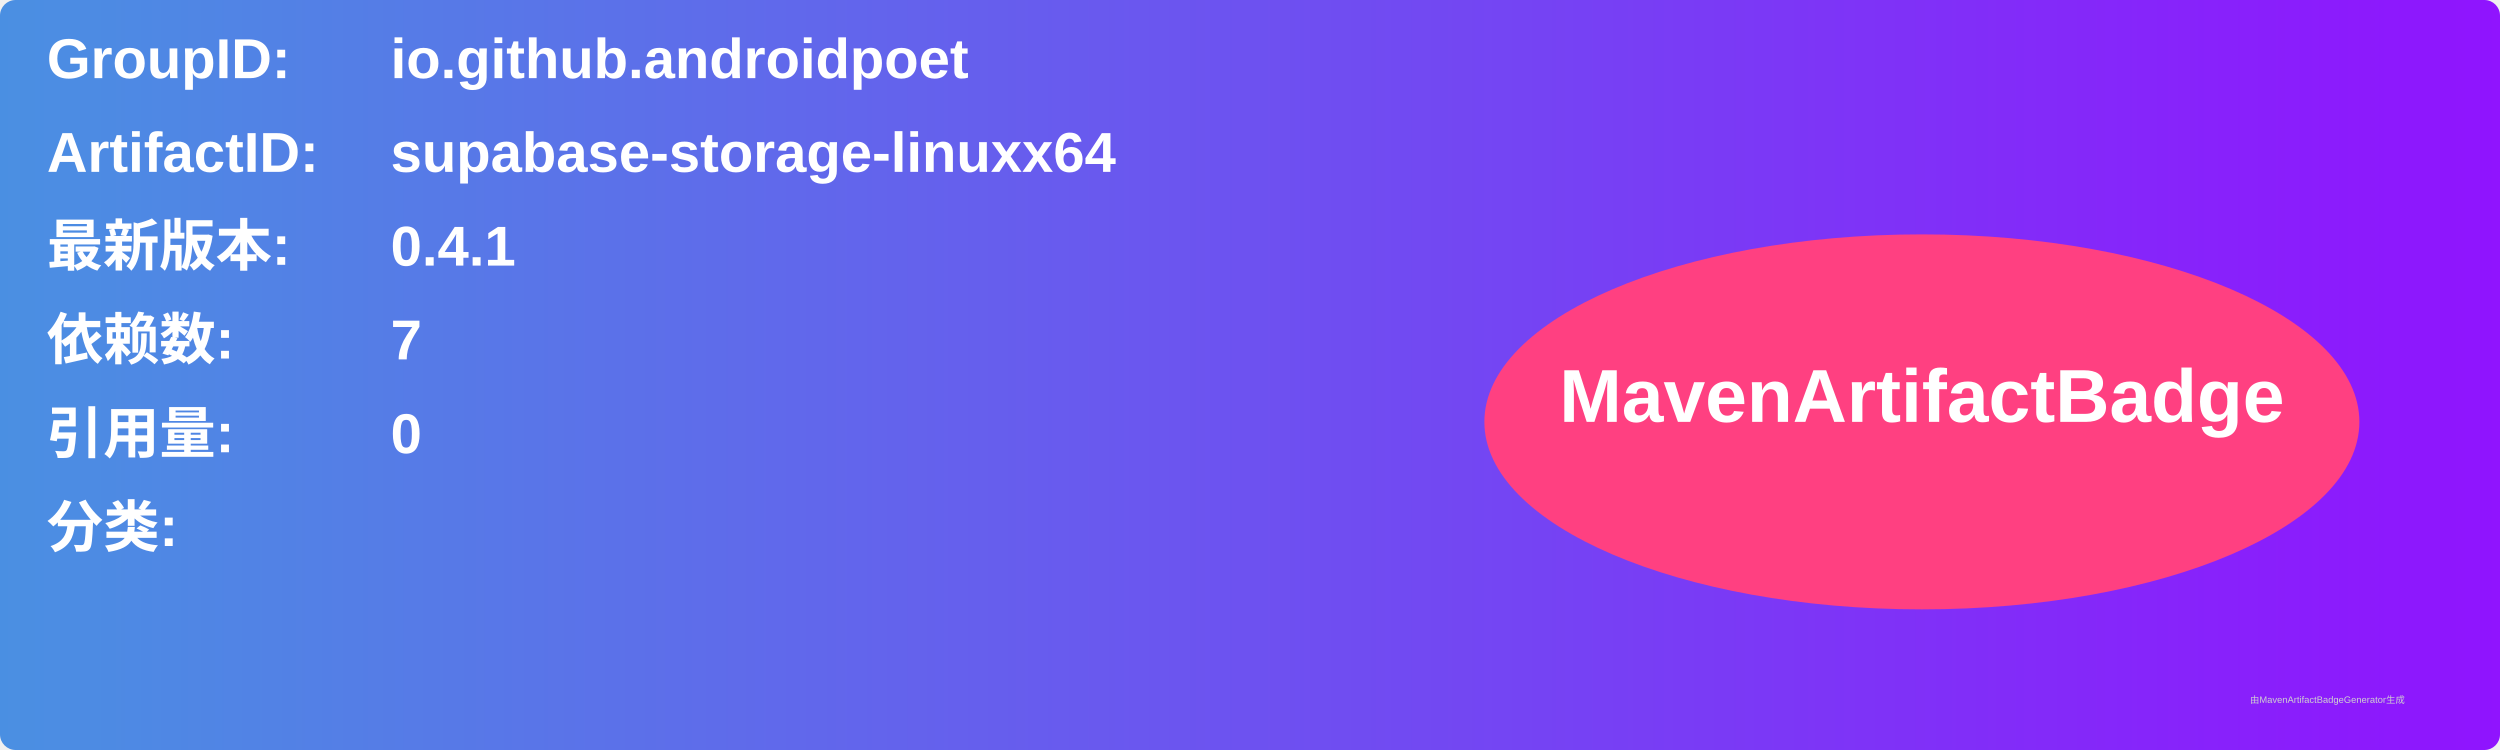
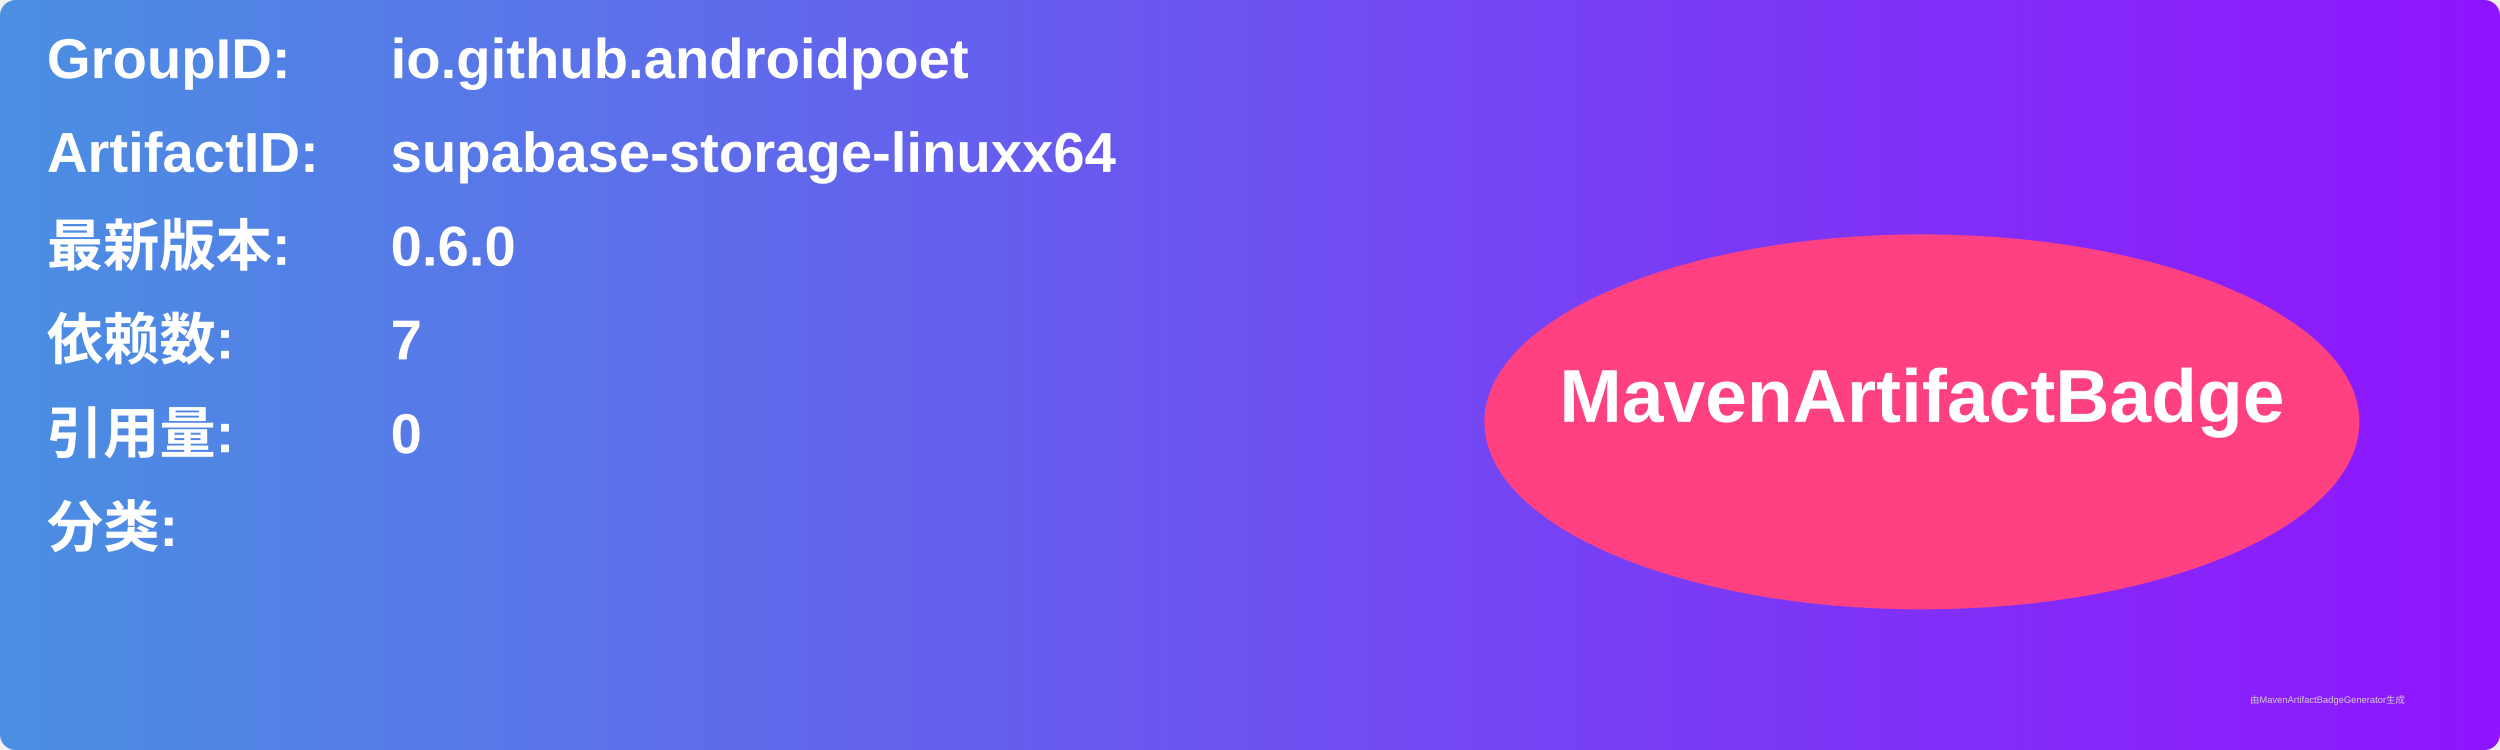
<svg xmlns="http://www.w3.org/2000/svg" width="800" height="240" viewBox="0 0 800 240">
  <linearGradient id="grad" x1="0%" y1="0%" x2="100%" y2="0%">
    <stop offset="0%" stop-color="#4a90e2" />
    <stop offset="100%" stop-color="#9013fe" />
  </linearGradient>
  <rect width="100%" height="100%" rx="5" ry="5" fill="url(#grad)" />
  <g transform="translate(15, 15)">
    <text x="0" y="10" font-family="Arial" font-size="18" fill="white" font-weight="bold" width="260">GroupID:</text>
    <text x="110" y="10" font-family="Arial" font-size="18" fill="white" font-weight="bold" width="460">io.github.androidpoet</text>
    <text x="0" y="40" font-family="Arial" font-size="18" fill="white" font-weight="bold" width="260">ArtifactID:</text>
    <text x="110" y="40" font-family="Arial" font-size="18" fill="white" font-weight="bold" width="460">supabase-storage-linuxx64</text>
    <text x="0" y="70" font-family="Arial" font-size="18" fill="white" font-weight="bold">最新版本:</text>
    <text x="110" y="70" font-family="Arial" font-size="18" fill="white" font-weight="bold">
-       <tspan font-weight="bold">0.4.1</tspan>
+       <tspan font-weight="bold">0.6.0</tspan>
    </text>
    <text x="0" y="100" font-family="Arial" font-size="18" fill="white" font-weight="bold">依赖数: </text>
    <text x="110" y="100" font-family="Arial" font-size="18" fill="white">
      <tspan font-weight="bold">7</tspan>
    </text>
    <text x="0" y="130" font-family="Arial" font-size="18" fill="white" font-weight="bold">引用量: </text>
    <text x="110" y="130" font-family="Arial" font-size="18" fill="white">
      <tspan font-weight="bold">0</tspan>
    </text>
    <text x="0" y="160" font-family="Arial" font-size="18" fill="white" font-weight="bold">分类:</text>
    <text x="10" y="190" font-family="Arial" font-size="10" fill="white">
      <tspan font-weight="bold" />
    </text>
    <ellipse cx="600" cy="120" rx="140" ry="60" fill="#ff4081" />
    <text x="600" y="120" text-anchor="middle" font-family="Arial" font-size="24" fill="white" font-weight="bold">MavenArtifactBadge</text>
  </g>
  <text x="720" y="225" font-family="Arial" font-size="3" fill="#d0d0d0">由MavenArtifactBadgeGenerator生成</text>
</svg>
